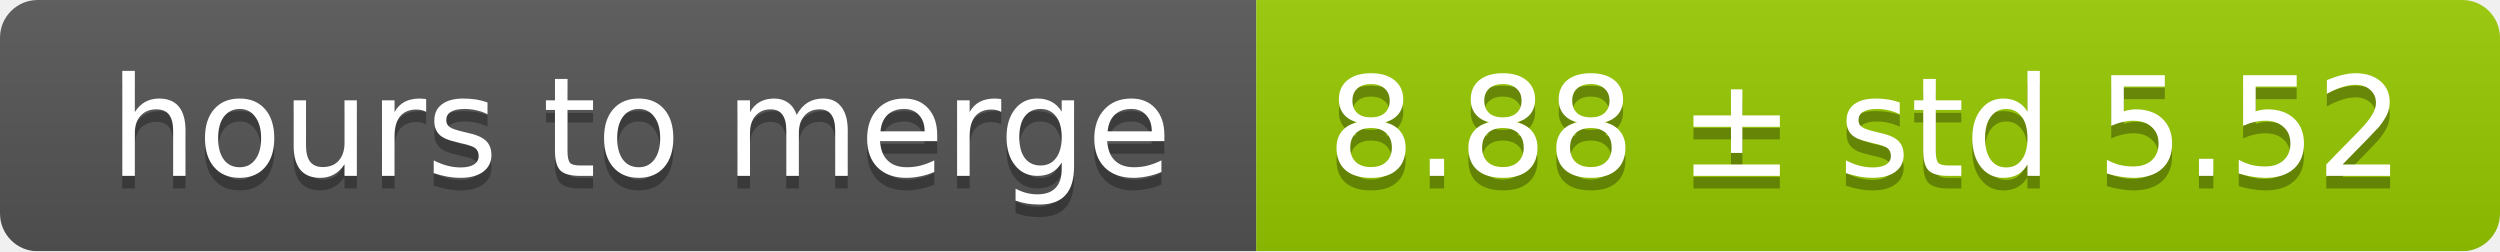
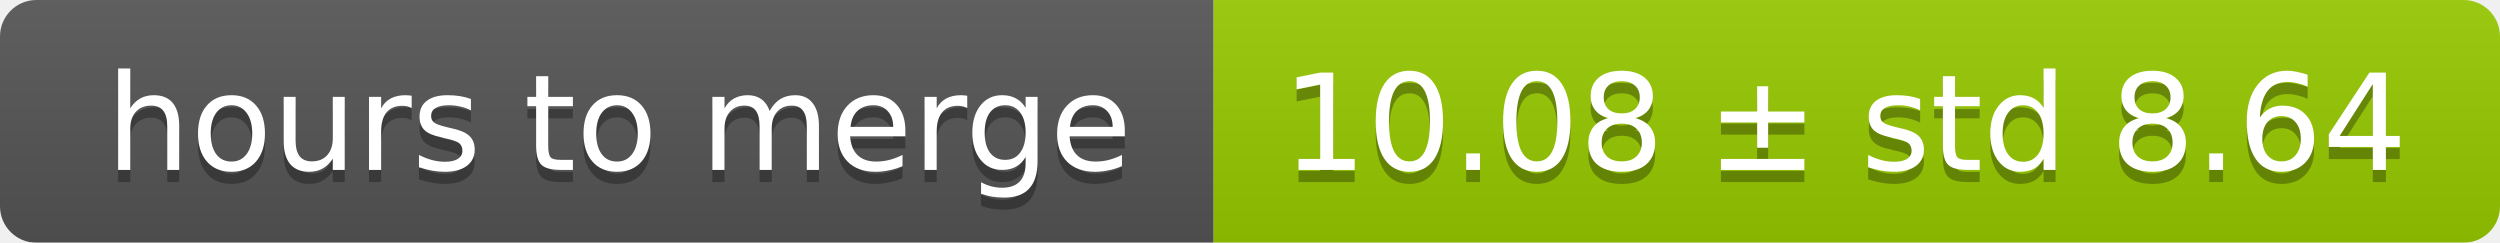
- <svg xmlns="http://www.w3.org/2000/svg" width="199" height="20">
+ <svg xmlns="http://www.w3.org/2000/svg" width="206" height="20">
  <linearGradient id="smooth" x2="0" y2="100%">
    <stop offset="0" stop-color="#bbb" stop-opacity=".1" />
    <stop offset="1" stop-opacity=".1" />
  </linearGradient>
  <mask id="round">
-     <rect width="199" height="20" rx="3" fill="#fff" />
+     <rect width="206" height="20" rx="3" fill="#fff" />
  </mask>
  <g mask="url(#round)">
    <rect width="100" height="20" fill="#555" />
-     <rect x="100" width="99" height="20" fill="#97ca00" />
-     <rect width="199" height="20" fill="url(#smooth)" />
+     <rect x="100" width="106" height="20" fill="#97ca00" />
+     <rect width="206" height="20" fill="url(#smooth)" />
  </g>
  <g fill="#fff" text-anchor="middle" font-family="DejaVu Sans,Verdana,Geneva,sans-serif" font-size="11">
    <text x="51" y="15" fill="#010101" fill-opacity=".3">hours to merge</text>
    <text x="51" y="14">hours to merge</text>
-     <text x="148.5" y="15" fill="#010101" fill-opacity=".3">8.88 ± std 5.52</text>
-     <text x="148.5" y="14">8.88 ± std 5.52</text>
+     <text x="152" y="15" fill="#010101" fill-opacity=".3">10.08 ± std 8.64</text>
+     <text x="152" y="14">10.08 ± std 8.64</text>
  </g>
</svg>
